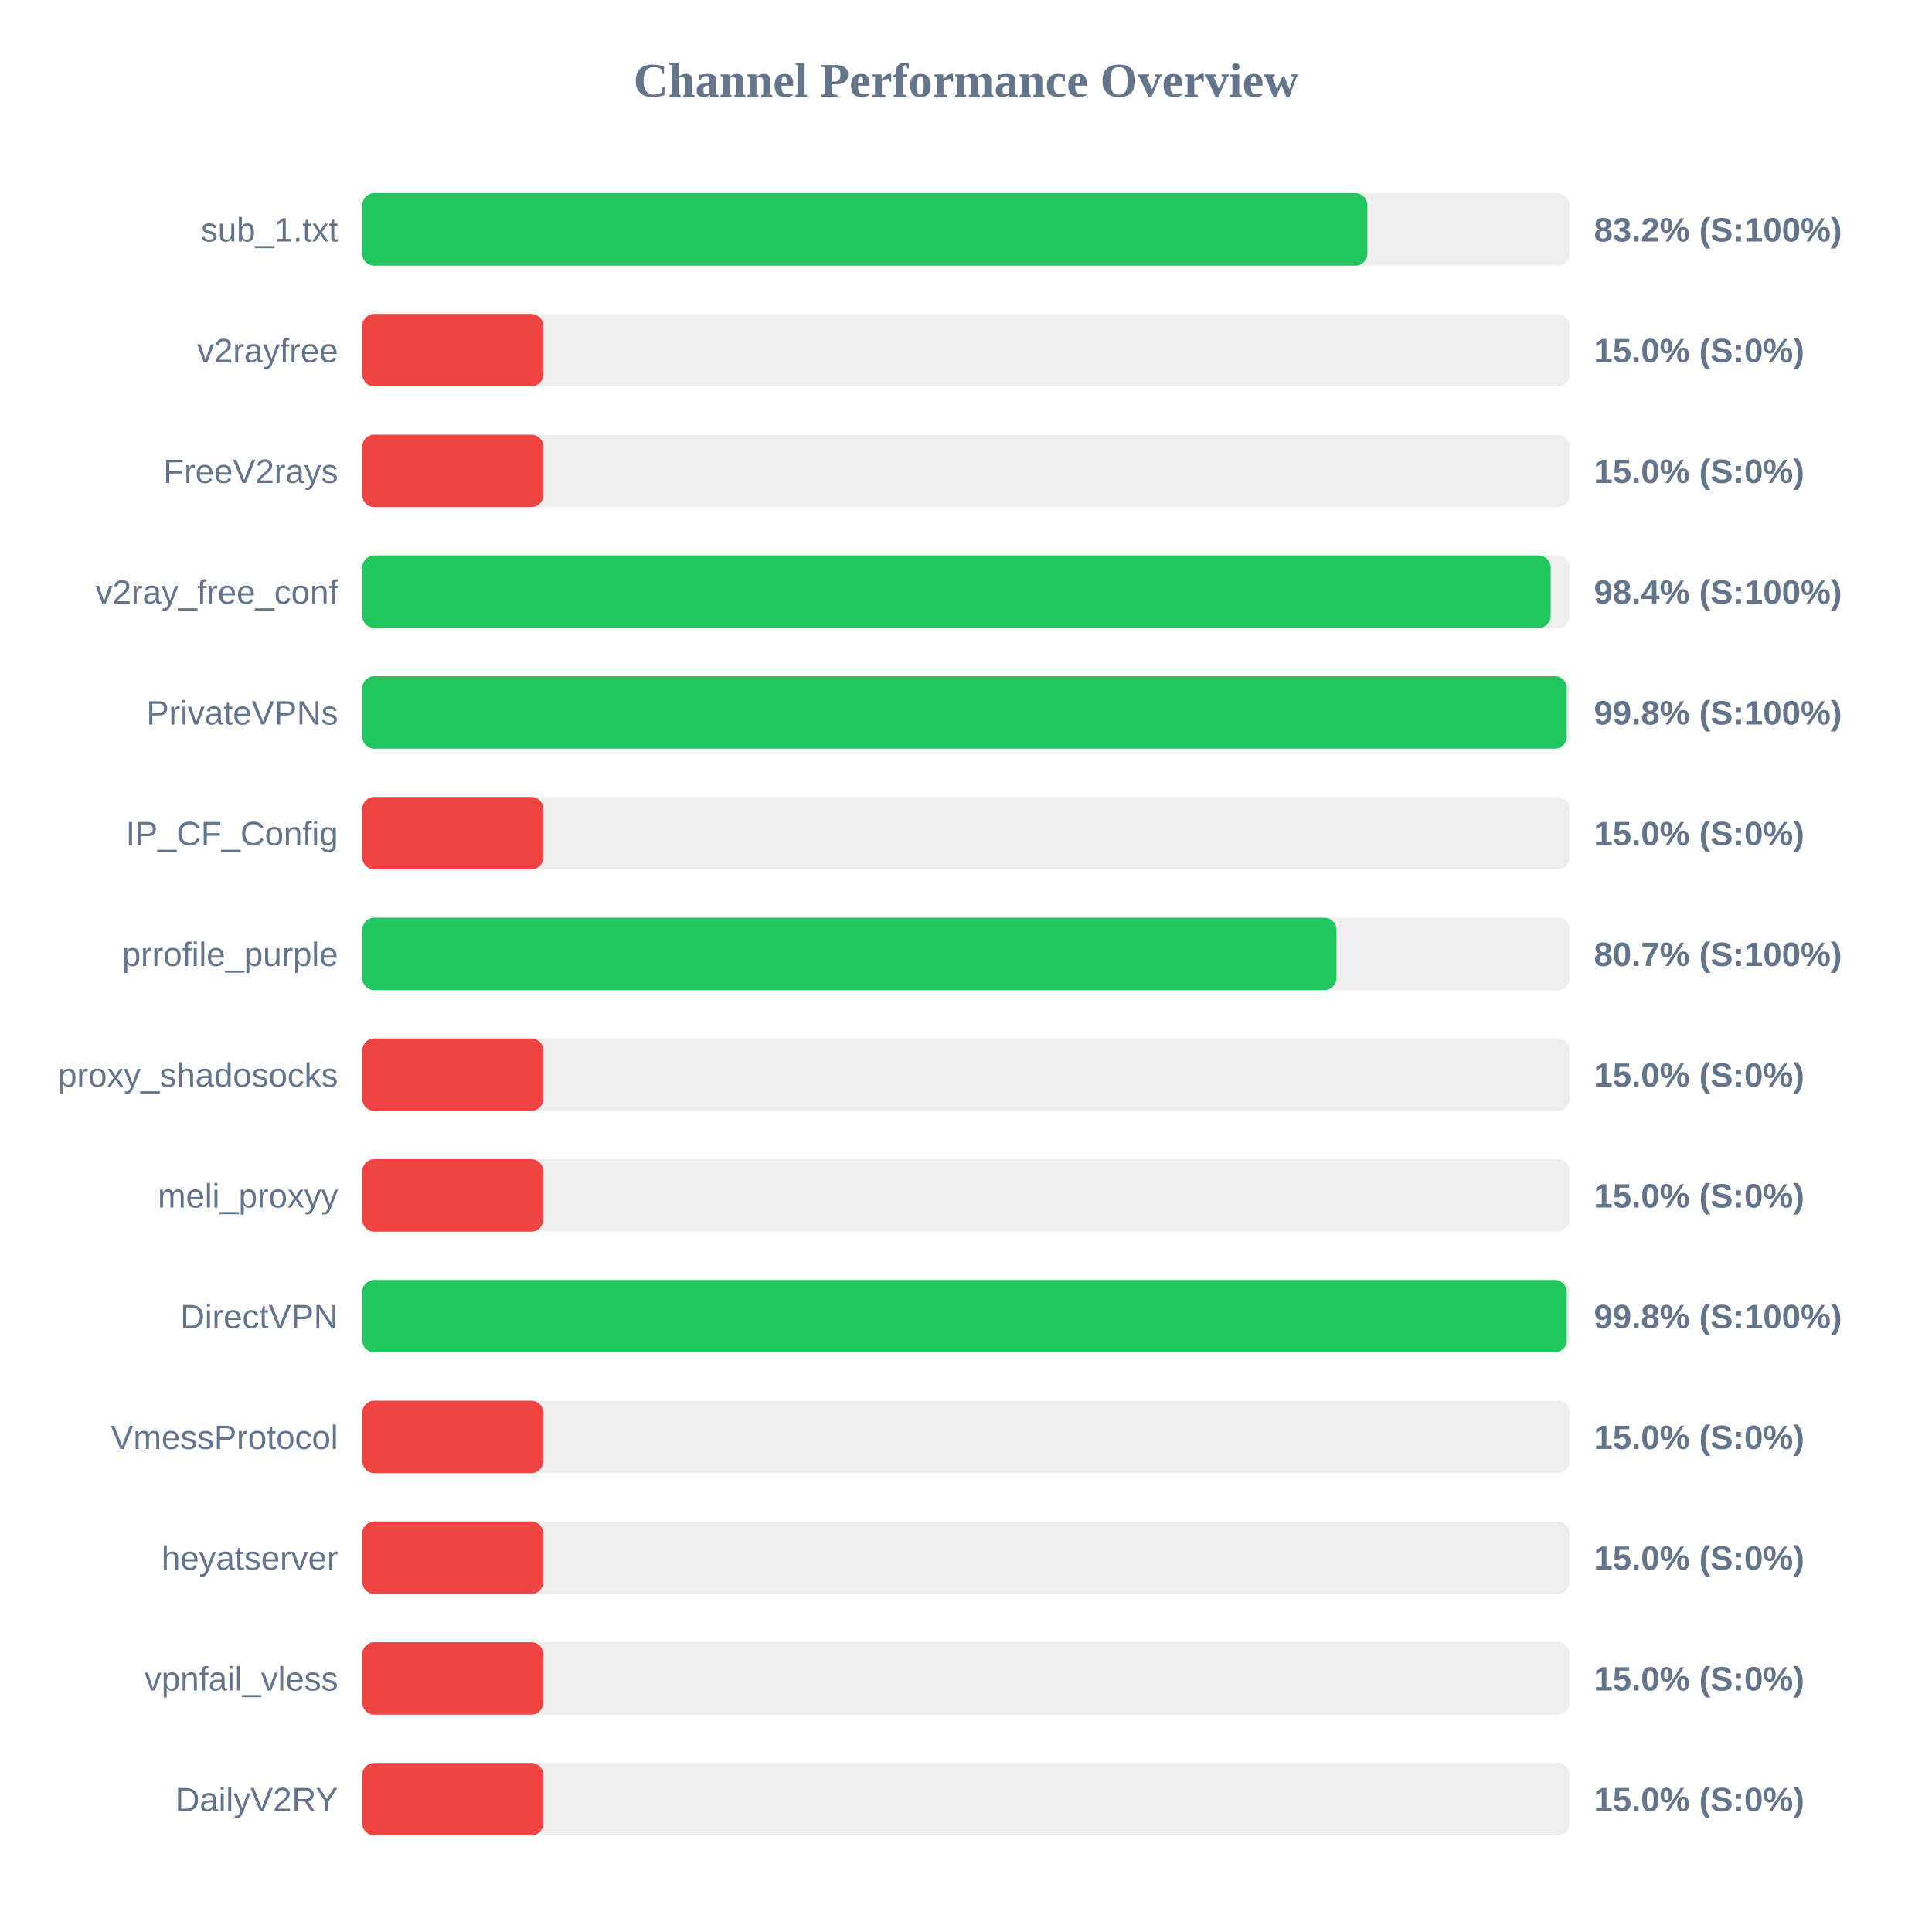
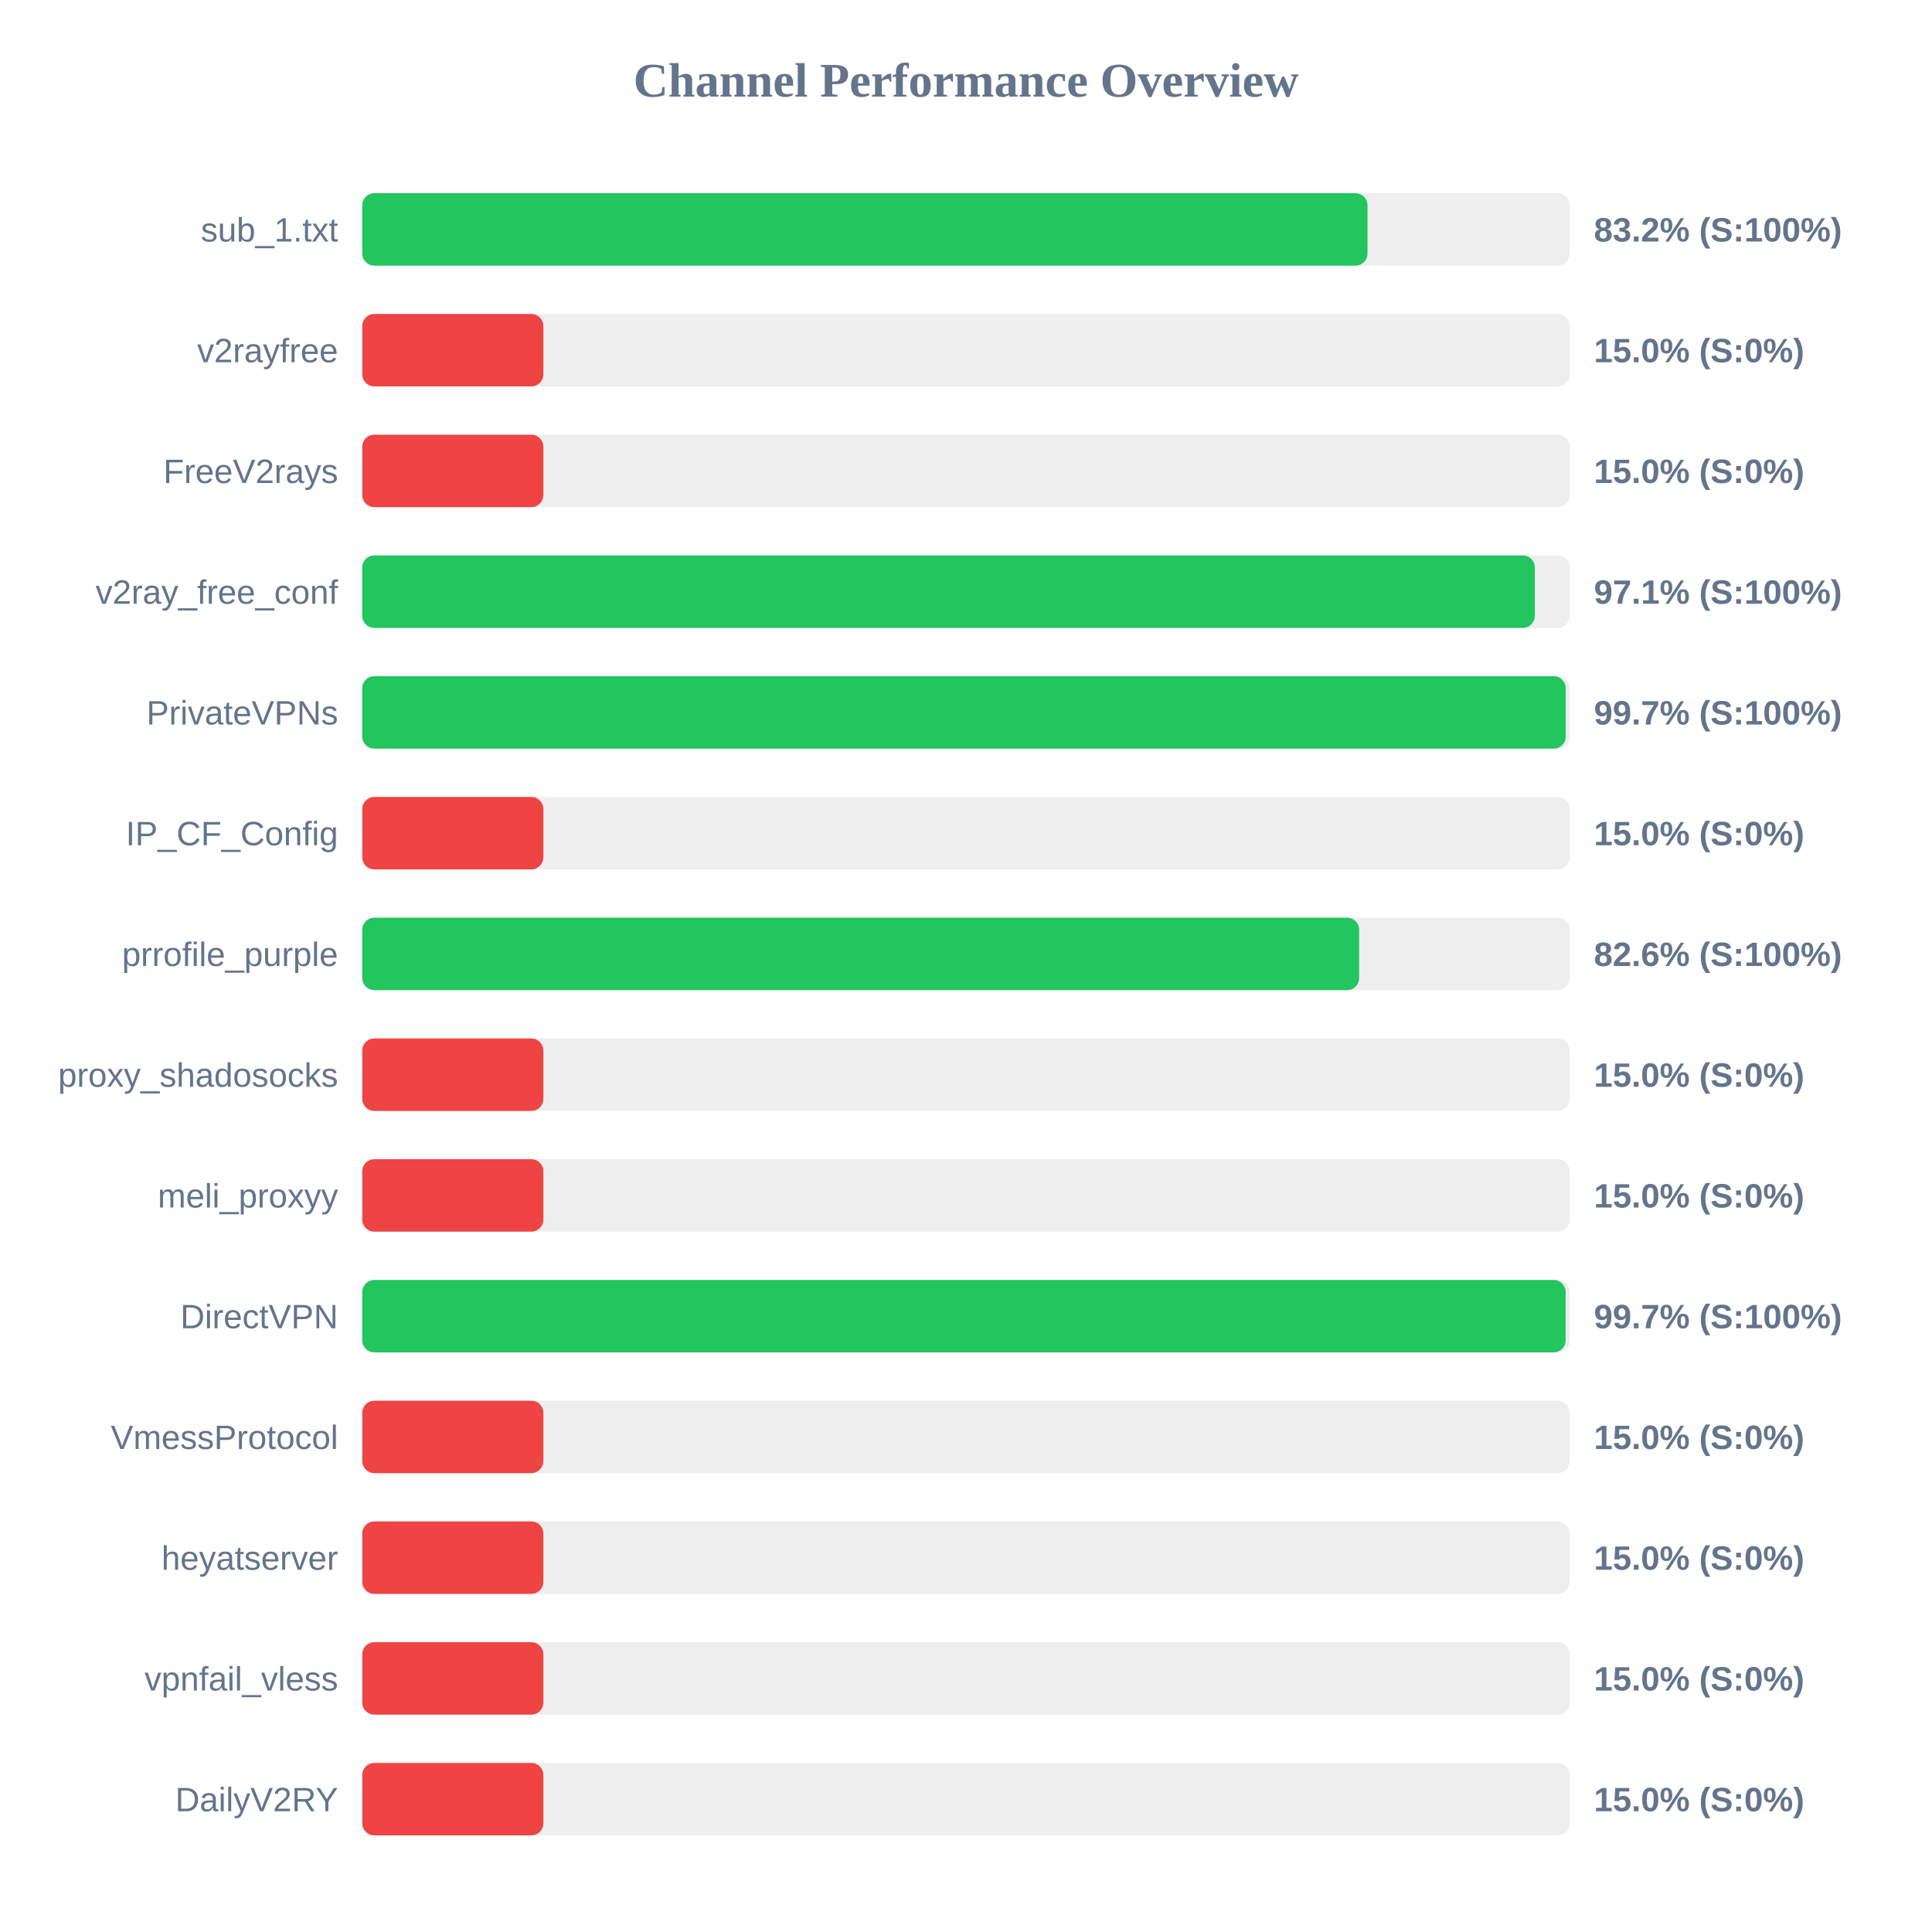
<svg xmlns="http://www.w3.org/2000/svg" width="800" height="800" version="1.1">
  <style>
        .row { font: 14px Arial; fill: #64748b; }
        .score { font: bold 14px Arial; fill: #64748b; }
    </style>
  <text x="400" y="40" text-anchor="middle" font-size="20px" font-weight="bold" fill="#64748b">Channel Performance Overview</text>
  <rect x="150" y="80" width="500" height="30" fill="#eee" rx="5" />
-   <rect x="150" y="80" width="416.2" height="30" fill="#22c55e" rx="5" />
+   <rect x="150" y="80" width="416.25" height="30" fill="#22c55e" rx="5" />
  <text x="140" y="100" text-anchor="end" class="row">sub_1.txt</text>
  <text x="660" y="100" text-anchor="start" class="score">83.2% (S:100%)</text>
  <rect x="150" y="130" width="500" height="30" fill="#eee" rx="5" />
  <rect x="150" y="130" width="75.0" height="30" fill="#ef4444" rx="5" />
  <text x="140" y="150" text-anchor="end" class="row">v2rayfree</text>
  <text x="660" y="150" text-anchor="start" class="score">15.0% (S:0%)</text>
  <rect x="150" y="180" width="500" height="30" fill="#eee" rx="5" />
  <rect x="150" y="180" width="75.0" height="30" fill="#ef4444" rx="5" />
  <text x="140" y="200" text-anchor="end" class="row">FreeV2rays</text>
  <text x="660" y="200" text-anchor="start" class="score">15.0% (S:0%)</text>
  <rect x="150" y="230" width="500" height="30" fill="#eee" rx="5" />
-   <rect x="150" y="230" width="492.1" height="30" fill="#22c55e" rx="5" />
+   <rect x="150" y="230" width="485.55" height="30" fill="#22c55e" rx="5" />
  <text x="140" y="250" text-anchor="end" class="row">v2ray_free_conf</text>
-   <text x="660" y="250" text-anchor="start" class="score">98.4% (S:100%)</text>
+   <text x="660" y="250" text-anchor="start" class="score">97.1% (S:100%)</text>
  <rect x="150" y="280" width="500" height="30" fill="#eee" rx="5" />
-   <rect x="150" y="280" width="498.75" height="30" fill="#22c55e" rx="5" />
+   <rect x="150" y="280" width="498.35" height="30" fill="#22c55e" rx="5" />
  <text x="140" y="300" text-anchor="end" class="row">PrivateVPNs</text>
-   <text x="660" y="300" text-anchor="start" class="score">99.8% (S:100%)</text>
+   <text x="660" y="300" text-anchor="start" class="score">99.7% (S:100%)</text>
  <rect x="150" y="330" width="500" height="30" fill="#eee" rx="5" />
  <rect x="150" y="330" width="75.0" height="30" fill="#ef4444" rx="5" />
  <text x="140" y="350" text-anchor="end" class="row">IP_CF_Config</text>
  <text x="660" y="350" text-anchor="start" class="score">15.0% (S:0%)</text>
  <rect x="150" y="380" width="500" height="30" fill="#eee" rx="5" />
-   <rect x="150" y="380" width="403.4" height="30" fill="#22c55e" rx="5" />
+   <rect x="150" y="380" width="412.8" height="30" fill="#22c55e" rx="5" />
  <text x="140" y="400" text-anchor="end" class="row">prrofile_purple</text>
-   <text x="660" y="400" text-anchor="start" class="score">80.7% (S:100%)</text>
+   <text x="660" y="400" text-anchor="start" class="score">82.6% (S:100%)</text>
  <rect x="150" y="430" width="500" height="30" fill="#eee" rx="5" />
  <rect x="150" y="430" width="75.0" height="30" fill="#ef4444" rx="5" />
  <text x="140" y="450" text-anchor="end" class="row">proxy_shadosocks</text>
  <text x="660" y="450" text-anchor="start" class="score">15.0% (S:0%)</text>
  <rect x="150" y="480" width="500" height="30" fill="#eee" rx="5" />
  <rect x="150" y="480" width="75.0" height="30" fill="#ef4444" rx="5" />
  <text x="140" y="500" text-anchor="end" class="row">meli_proxyy</text>
  <text x="660" y="500" text-anchor="start" class="score">15.0% (S:0%)</text>
  <rect x="150" y="530" width="500" height="30" fill="#eee" rx="5" />
-   <rect x="150" y="530" width="498.75" height="30" fill="#22c55e" rx="5" />
+   <rect x="150" y="530" width="498.3" height="30" fill="#22c55e" rx="5" />
  <text x="140" y="550" text-anchor="end" class="row">DirectVPN</text>
-   <text x="660" y="550" text-anchor="start" class="score">99.8% (S:100%)</text>
+   <text x="660" y="550" text-anchor="start" class="score">99.7% (S:100%)</text>
  <rect x="150" y="580" width="500" height="30" fill="#eee" rx="5" />
  <rect x="150" y="580" width="75.0" height="30" fill="#ef4444" rx="5" />
  <text x="140" y="600" text-anchor="end" class="row">VmessProtocol</text>
  <text x="660" y="600" text-anchor="start" class="score">15.0% (S:0%)</text>
  <rect x="150" y="630" width="500" height="30" fill="#eee" rx="5" />
  <rect x="150" y="630" width="75.0" height="30" fill="#ef4444" rx="5" />
  <text x="140" y="650" text-anchor="end" class="row">heyatserver</text>
  <text x="660" y="650" text-anchor="start" class="score">15.0% (S:0%)</text>
  <rect x="150" y="680" width="500" height="30" fill="#eee" rx="5" />
  <rect x="150" y="680" width="75.0" height="30" fill="#ef4444" rx="5" />
  <text x="140" y="700" text-anchor="end" class="row">vpnfail_vless</text>
  <text x="660" y="700" text-anchor="start" class="score">15.0% (S:0%)</text>
  <rect x="150" y="730" width="500" height="30" fill="#eee" rx="5" />
  <rect x="150" y="730" width="75.0" height="30" fill="#ef4444" rx="5" />
  <text x="140" y="750" text-anchor="end" class="row">DailyV2RY</text>
  <text x="660" y="750" text-anchor="start" class="score">15.0% (S:0%)</text>
</svg>
